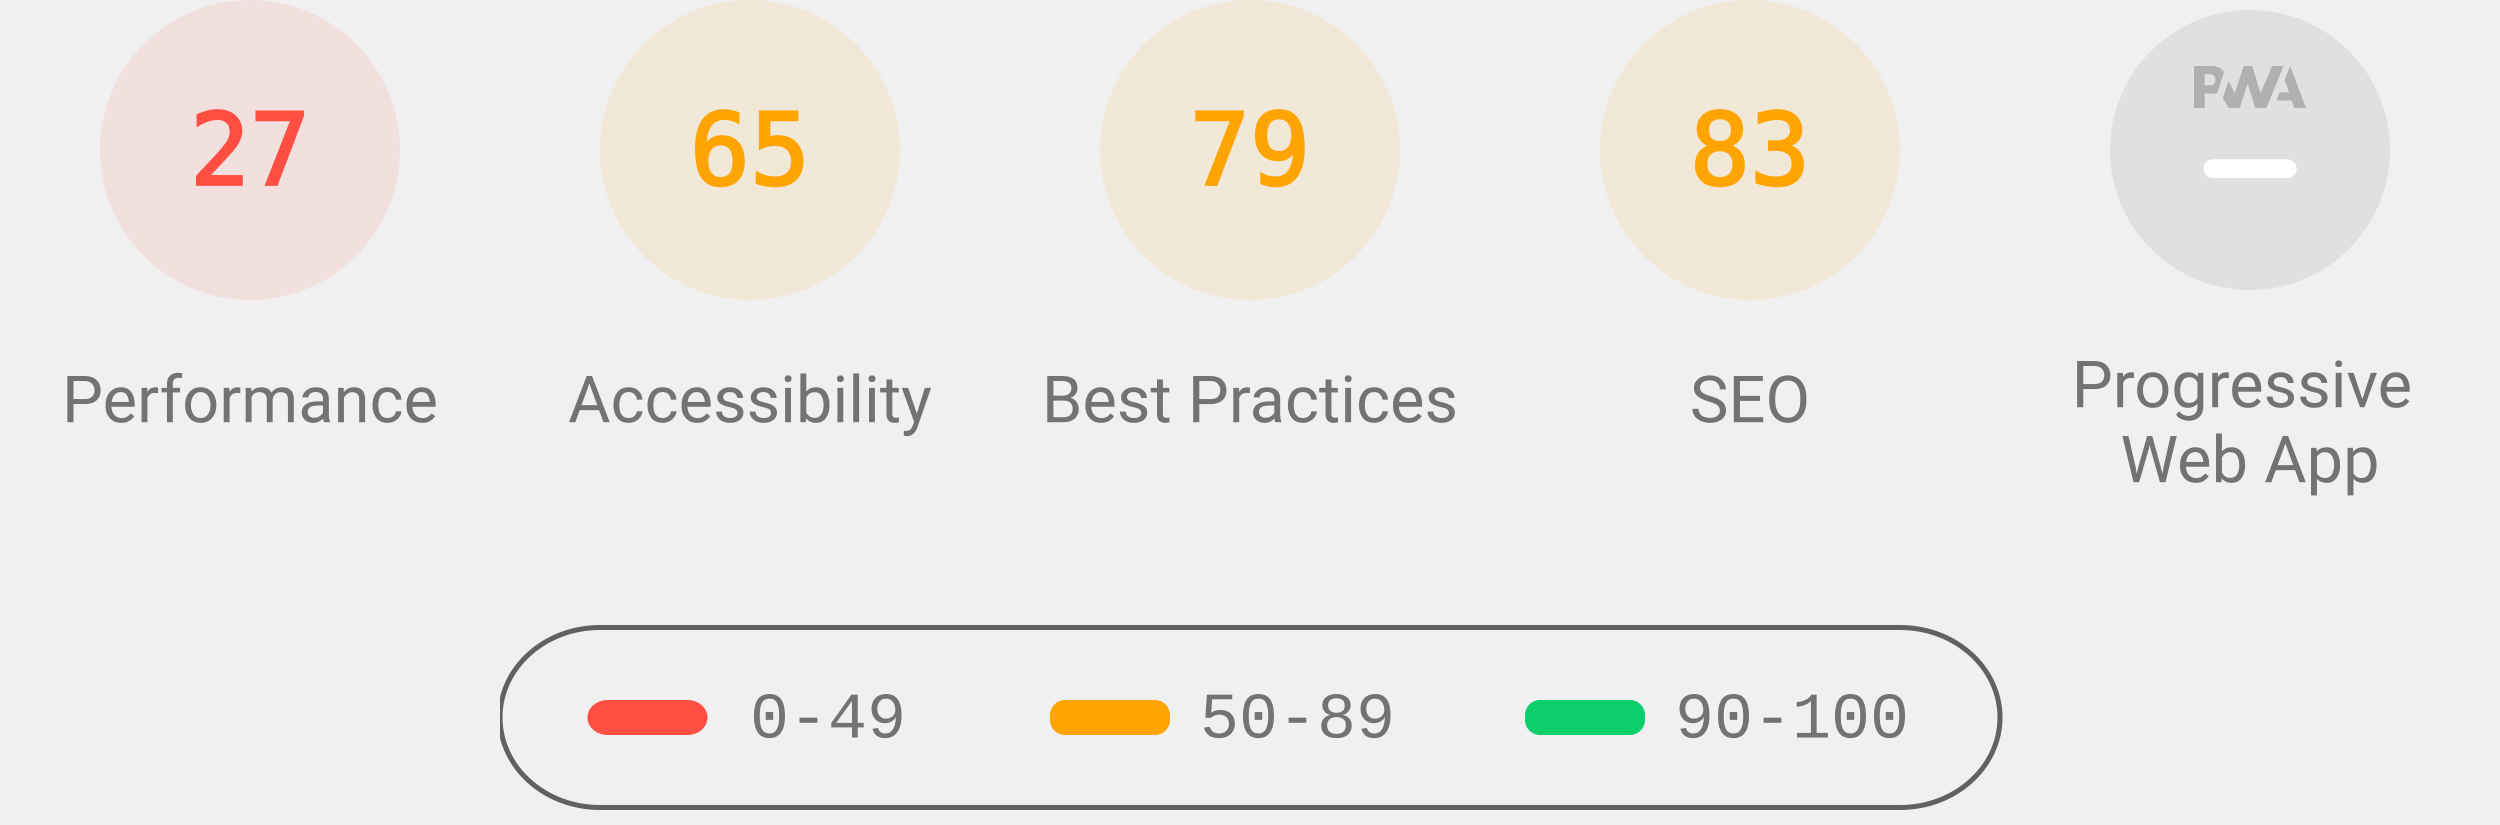
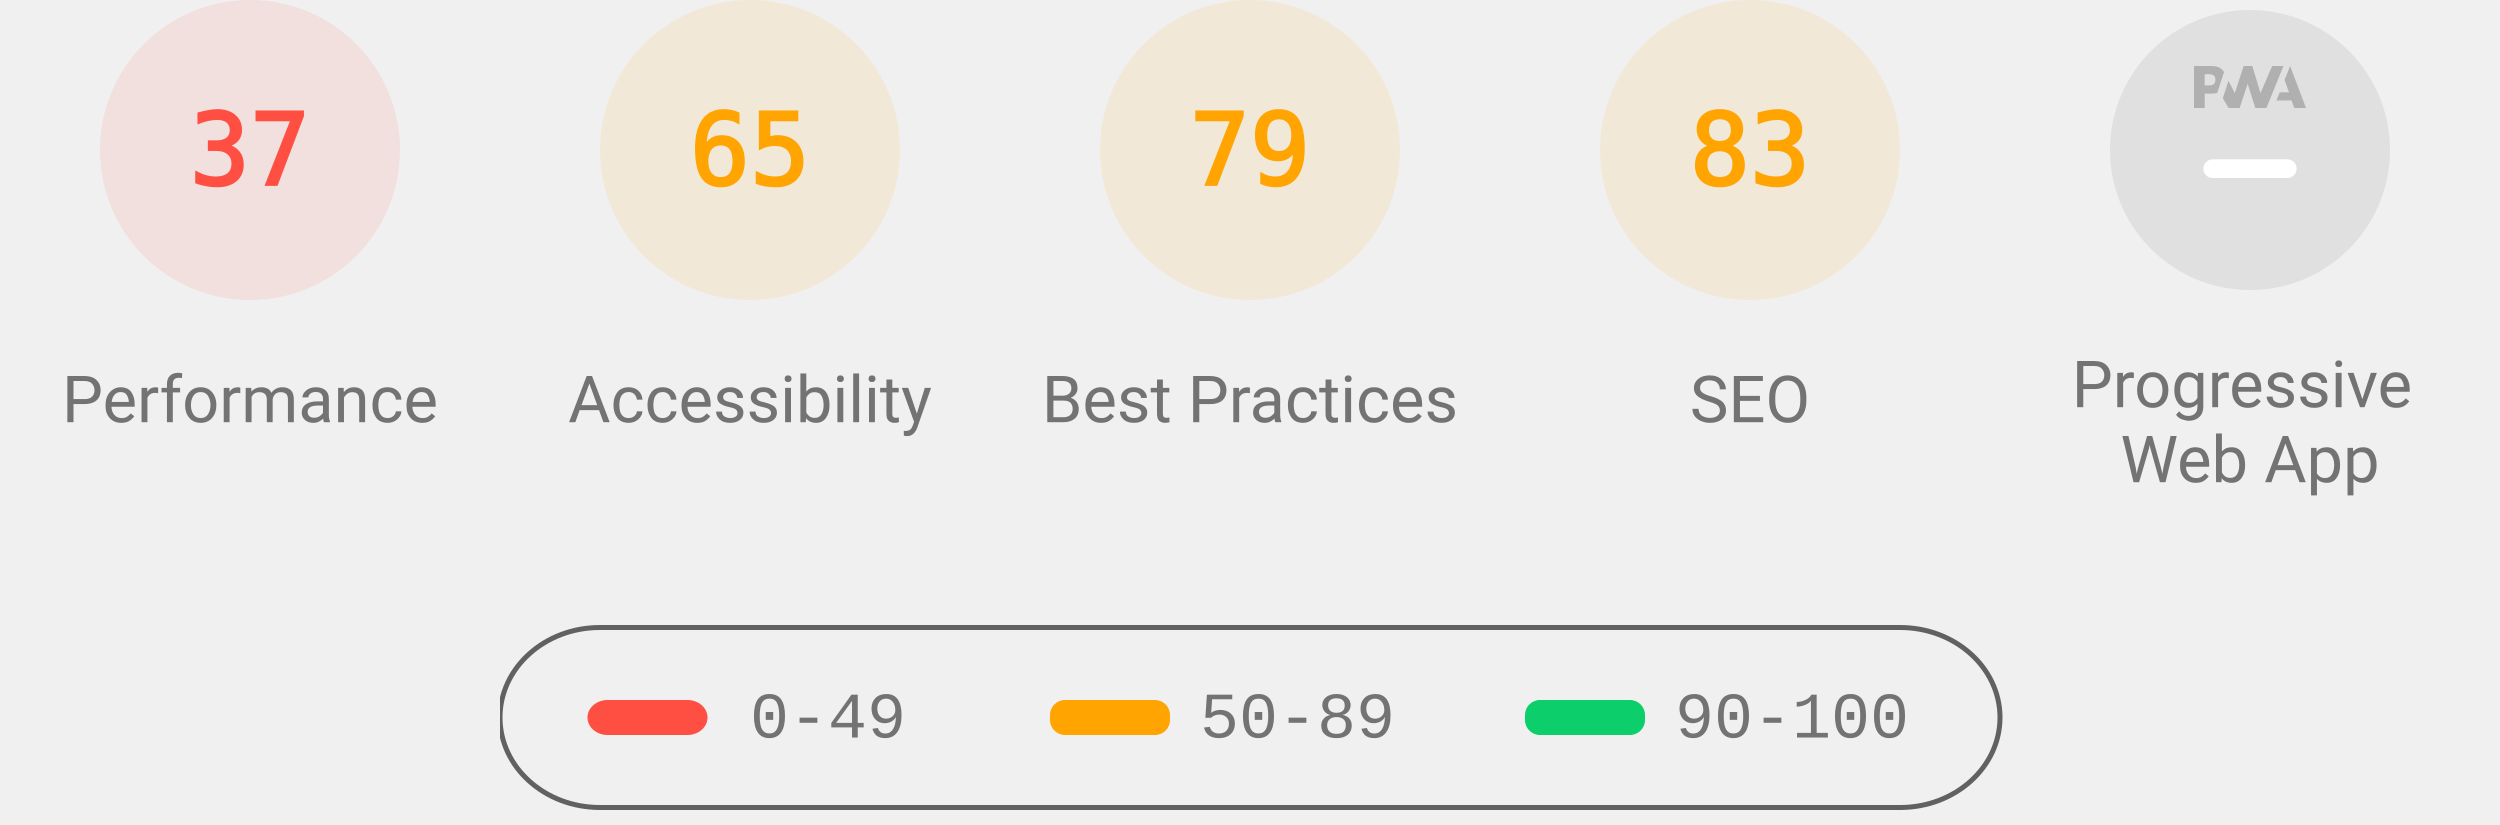
<svg xmlns="http://www.w3.org/2000/svg" class="theme--agnostic" fill="none" width="1000" height="330">
  <style>
			.gauge-base {
				opacity: 0.1
			}

			.gauge-arc {
				fill: none;
				animation-delay: 250ms;
				stroke-linecap: round;
				transform: rotate(-90deg);
				transform-origin: 100px 60px;
				animation: load-gauge 1s ease forwards
			}

			.guage-text {
				font-size: 40px;
				font-family: monospace;
				text-align: center
			}

			.guage-red {
				color: #ff4e42;
				fill: #ff4e42;
				stroke: #ff4e42
			}
			.guage-orange {
				color: #ffa400;
				fill: #ffa400;
				stroke: #ffa400
			}
			.guage-green {
				color: #0cce6b;
				fill: #0cce6b;
				stroke: #0cce6b
			}
			.theme--agnostic .guage-undefined {
				color: #5c5c5c;
				fill: #5c5c5c;
				stroke: #5c5c5c
			}
			.theme--light .guage-undefined {
				color: #1e1e1e;
				fill: #1e1e1e;
				stroke: #1e1e1e
			}
			.theme--dark .guage-undefined {
				color: #f5f5f5;
				fill: #f5f5f5;
				stroke: #f5f5f5
			}

			.guage-title {
				stroke: none;
				font-size: 26px;
				line-height: 26px;
				font-family: Roboto, Halvetica, Arial, sans-serif
			}
			.metric.guage-title {
				font-family: 'Courier New', Courier, monospace
			}
			.theme--agnostic .guage-title {
				color: #737373;
				fill: #737373
			}
			.theme--light .guage-title {
				color: #212121;
				fill: #212121
			}
			.theme--dark .guage-title {
				color: #f5f5f5;
				fill: #f5f5f5
			}

			@keyframes load-gauge {
				from {
					stroke-dasharray: 0 352.858
				}
			}
			.lh-gauge--pwa__disc {
				fill: #e0e0e0
			}
			.lh-gauge--pwa__logo {
				position: relative;
				fill: #b0b0b0
			}
			.lh-gauge--pwa__invisible {
				display: none
			}
			.lh-gauge--pwa__visible {
				display: inline
			}
			.guage-invisible {
				display: none
			}
			.lh-gauge--pwa__logo--primary-color {
				fill: #304ffe
			}
			.theme--agnostic .lh-gauge--pwa__logo--secondary-color {
				fill: #787878
			}
			.theme--light .lh-gauge--pwa__logo--secondary-color {
				fill: #3d3d3d
			}
			.theme--dark .lh-gauge--pwa__logo--secondary-color {
				fill: #d8b6b6
			}
			.theme--light #svg_2 {
				stroke: #00000022
			}
			.theme--agnostic #svg_2 {
				stroke: #616161
			}
			.theme--light #svg_2 {
				stroke: #00000022
			}
			.theme--dark #svg_2 {
				stroke: #f5f5f566
			}
		</style>
  <svg class="guage-div guage-perf guage-red" viewBox="0 0 200 200" width="200" height="200" x="0" y="0">
    <circle class="gauge-base" r="56" cx="100" cy="60" stroke-width="8" />
-     <circle class="gauge-arc guage-arc-1" r="56" cx="100" cy="60" stroke-width="8" style="stroke-dasharray: 95.002, 351.858;" />
-     <text class="guage-text" x="100px" y="60px" alignment-baseline="central" dominant-baseline="central" text-anchor="middle">27</text>
+     <circle class="gauge-arc guage-arc-1" r="56" cx="100" cy="60" stroke-width="8" style="stroke-dasharray: 130.187, 351.858;" />
+     <text class="guage-text" x="100px" y="60px" alignment-baseline="central" dominant-baseline="central" text-anchor="middle">37</text>
    <text class="guage-title" x="100px" y="160px" alignment-baseline="central" dominant-baseline="central" text-anchor="middle">Performance</text>
  </svg>
  <svg class="guage-div guage-acc guage-orange" viewBox="0 0 200 200" width="200" height="200" x="200" y="0">
    <circle class="gauge-base" r="56" cx="100" cy="60" stroke-width="8" />
    <circle class="gauge-arc guage-arc-2" r="56" cx="100" cy="60" stroke-width="8" style="stroke-dasharray: 228.708, 351.858;" />
    <text class="guage-text" x="100px" y="60px" alignment-baseline="central" dominant-baseline="central" text-anchor="middle">65</text>
    <text class="guage-title" x="100px" y="160px" alignment-baseline="central" dominant-baseline="central" text-anchor="middle">Accessibility</text>
  </svg>
  <svg class="guage-div guage-best guage-orange" viewBox="0 0 200 200" width="200" height="200" x="400" y="0">
    <circle class="gauge-base" r="56" cx="100" cy="60" stroke-width="8" />
    <circle class="gauge-arc guage-arc-3" r="56" cx="100" cy="60" stroke-width="8" style="stroke-dasharray: 277.968, 351.858;" />
    <text class="guage-text" x="100px" y="60px" alignment-baseline="central" dominant-baseline="central" text-anchor="middle">79</text>
    <text class="guage-title" x="100px" y="160px" alignment-baseline="central" dominant-baseline="central" text-anchor="middle">Best Practices</text>
  </svg>
  <svg class="guage-div guage-seo guage-orange" viewBox="0 0 200 200" width="200" height="200" x="600" y="0">
    <circle class="gauge-base" r="56" cx="100" cy="60" stroke-width="8" />
    <circle class="gauge-arc guage-arc-4" r="56" cx="100" cy="60" stroke-width="8" style="stroke-dasharray: 292.042, 351.858;" />
    <text class="guage-text" x="100px" y="60px" alignment-baseline="central" dominant-baseline="central" text-anchor="middle">83</text>
    <text class="guage-title" x="100px" y="160px" alignment-baseline="central" dominant-baseline="central" text-anchor="middle">SEO</text>
  </svg>
  <svg class="guage-div guage-pwa " viewBox="0 0 200 200" width="200" height="200" x="800" y="0">
    <svg viewBox="0 0 60 60" width="112" height="112" x="44" y="4">
      <defs>
        <linearGradient id="lh-gauge--pwa__check-circle__gradient-0" x1="50%" y1="0%" x2="50%" y2="100%">
          <stop stop-color="#00C852" offset="0%" />
          <stop stop-color="#009688" offset="100%" />
        </linearGradient>
        <linearGradient id="lh-gauge--pwa__installable__shadow-gradient-0" x1="76.056%" x2="24.111%" y1="82.995%" y2="24.735%">
          <stop stop-color="#A5D6A7" offset="0%" />
          <stop stop-color="#80CBC4" offset="100%" />
        </linearGradient>
        <linearGradient id="lh-gauge--pwa__fast-reliable__shadow-gradient-0" x1="76.056%" y1="82.995%" x2="25.678%" y2="26.493%">
          <stop stop-color="#64B5F6" offset="0%" />
          <stop stop-color="#2979FF" offset="100%" />
        </linearGradient>
        <g id="lh-gauge--pwa__fast-reliable-badge-0">
          <circle fill="#FFFFFF" cx="10" cy="10" r="10" />
          <path fill="#304FFE" d="M10 3.58l5.25 2.34v3.5c0 3.23-2.24 6.26-5.25 7-3.01-.74-5.25-3.77-5.25-7v-3.5L10 3.58zm-.47 10.74l2.76-4.83.03-.07c.04-.08 0-.24-.22-.24h-1.64l.47-3.26h-.47l-2.7 4.77c-.02.01.05-.1-.04.05-.09.16-.1.31.18.31h1.63l-.47 3.27h.47z" />
        </g>
        <g id="lh-gauge--pwa__installable-badge-0">
          <circle fill="#FFFFFF" cx="10" cy="10" r="10" />
          <path fill="#009688" d="M10 4.167A5.835 5.835 0 0 0 4.167 10 5.835 5.835 0 0 0 10 15.833 5.835 5.835 0 0 0 15.833 10 5.835 5.835 0 0 0 10 4.167zm2.917 6.416h-2.334v2.334H9.417v-2.334H7.083V9.417h2.334V7.083h1.166v2.334h2.334v1.166z" />
        </g>
      </defs>
      <g stroke="none" fill-rule="nonzero">
        <circle class="lh-gauge--pwa__disc" cx="30" cy="30" r="30" />
        <g class="lh-gauge--pwa__logo">
          <path d="M35.66 19.39l.7-1.75h2L37.4 15 38.6 12l3.4 9h-2.51l-.58-1.61z" />
          <path d="M33.52 21l3.65-9h-2.42l-2.5 5.82L30.5 12h-1.86l-1.9 5.82-1.35-2.65-1.21 3.72L25.4 21h2.38l1.72-5.2 1.64 5.2z" />
          <path fill-rule="nonzero" d="M20.3 17.91h1.48c.45 0 .85-.05 1.2-.15l.39-1.18 1.07-3.3a2.64 2.64 0 0 0-.28-.37c-.55-.6-1.36-.91-2.42-.91H18v9h2.3V17.9zm1.96-3.84c.22.22.33.5.33.87 0 .36-.1.65-.29.87-.2.23-.59.35-1.15.35h-.86v-2.41h.87c.52 0 .89.1 1.1.32z" />
        </g>
        <rect class="lh-gauge--pwa__component lh-gauge--pwa__na-line lh-gauge--pwa__visible" fill="#FFFFFF" x="20" y="32" width="20" height="4" rx="2" />
        <g class="lh-gauge--pwa__component lh-gauge--pwa__fast-reliable-badge lh-gauge--pwa__invisible" transform="translate(20, 29)">
          <path fill="url(#lh-gauge--pwa__fast-reliable__shadow-gradient-0)" d="M33.63 19.49A30 30 0 0 1 16.2 30.36L3 17.14 17.14 3l16.49 16.49z" />
          <use href="#lh-gauge--pwa__fast-reliable-badge-0" />
        </g>
        <g class="lh-gauge--pwa__component lh-gauge--pwa__installable-badge lh-gauge--pwa__invisible" transform="translate(20, 29)">
          <path fill="url(#lh-gauge--pwa__installable__shadow-gradient-0)" d="M33.629 19.487c-4.272 5.453-10.391 9.39-17.415 10.869L3 17.142 17.142 3 33.63 19.487z" />
          <use href="#lh-gauge--pwa__installable-badge-0" />
        </g>
        <g class="lh-gauge--pwa__component lh-gauge--pwa__fast-reliable-installable-badges lh-gauge--pwa__invisible">
          <g transform="translate(8, 29)">
            <path fill="url(#lh-gauge--pwa__fast-reliable__shadow-gradient-0)" d="M16.321 30.463L3 17.143 17.142 3l22.365 22.365A29.864 29.864 0 0 1 22 31c-1.942 0-3.84-.184-5.679-.537z" />
            <use href="#lh-gauge--pwa__fast-reliable-badge-0" />
          </g>
          <g transform="translate(32, 29)">
            <path fill="url(#lh-gauge--pwa__installable__shadow-gradient-0)" d="M25.982 11.84a30.107 30.107 0 0 1-13.08 15.203L3 17.143 17.142 3l8.84 8.84z" />
            <use href="#lh-gauge--pwa__installable-badge-0" />
          </g>
        </g>
        <g class="lh-gauge--pwa__component lh-gauge--pwa__check-circle lh-gauge--pwa__invisible" transform="translate(18, 28)">
          <circle fill="#FFFFFF" cx="12" cy="12" r="12" />
          <path fill="url(#lh-gauge--pwa__check-circle__gradient-0)" d="M12 2a10 10 0 1 0 0 20 10 10 0 0 0 0-20zm-2 15l-5-5 1.41-1.41L10 14.17l7.59-7.59L19 8l-9 9z" />
        </g>
      </g>
    </svg>
    <text class="guage-title" y="160px" alignment-baseline="central" dominant-baseline="central" text-anchor="middle">
      <tspan x="100px" dy="-6px">Progressive</tspan>
      <tspan x="100px" dy="30px">Web App</tspan>
    </text>
  </svg>
  <svg width="604" height="76" x="200" y="250">
    <g>
      <rect fill="none" id="canvas_background" height="80" width="604" y="-1" x="-1" />
      <g display="none" overflow="visible" y="0" x="0" height="100%" width="100%" id="canvasGrid">
        <rect fill="url(#gridpattern)" stroke-width="0" y="0" x="0" height="100%" width="100%" />
      </g>
    </g>
    <g>
      <rect fill-opacity="0" stroke-width="2" rx="40" id="svg_2" height="72" width="600" y="1" x="0" fill="#000000" />
      <rect stroke="#000" rx="8" id="svg_3" height="14" width="48" y="30" x="35" stroke-opacity="null" stroke-width="0" fill="#ff4e42" />
      <rect stroke="#000" rx="6" id="svg_4" height="14" width="48" y="30" x="220" stroke-opacity="null" stroke-width="0" fill="#ffa400" />
      <rect stroke="#000" rx="6" id="svg_5" height="14" width="48" y="30" x="410" stroke-opacity="null" stroke-width="0" fill="#0cce6b" />
      <text class="metric guage-title" xml:space="preserve" text-anchor="start" font-size="26" id="svg_6" y="45" x="100" stroke-opacity="null" stroke-width="0" stroke="#000">0-49</text>
      <text class="metric guage-title" xml:space="preserve" text-anchor="start" font-size="26" id="svg_7" y="45" x="280" stroke-opacity="null" stroke-width="0" stroke="#000">50-89</text>
      <text class="metric guage-title" xml:space="preserve" text-anchor="start" font-size="26" id="svg_8" y="45" x="470" stroke-opacity="null" stroke-width="0" stroke="#000">90-100</text>
    </g>
  </svg>
</svg>
